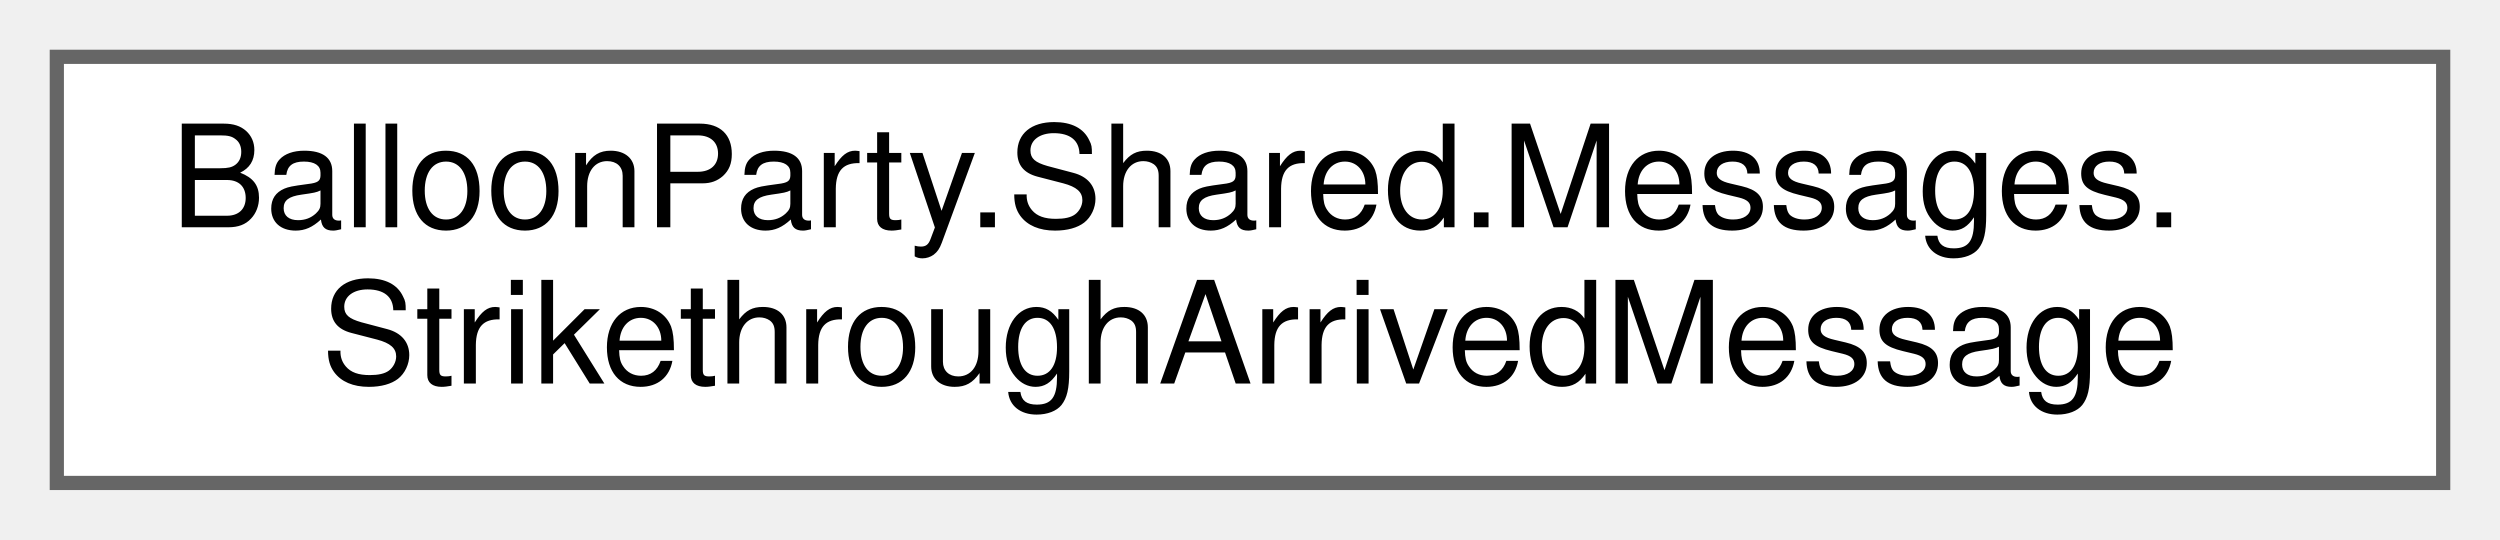
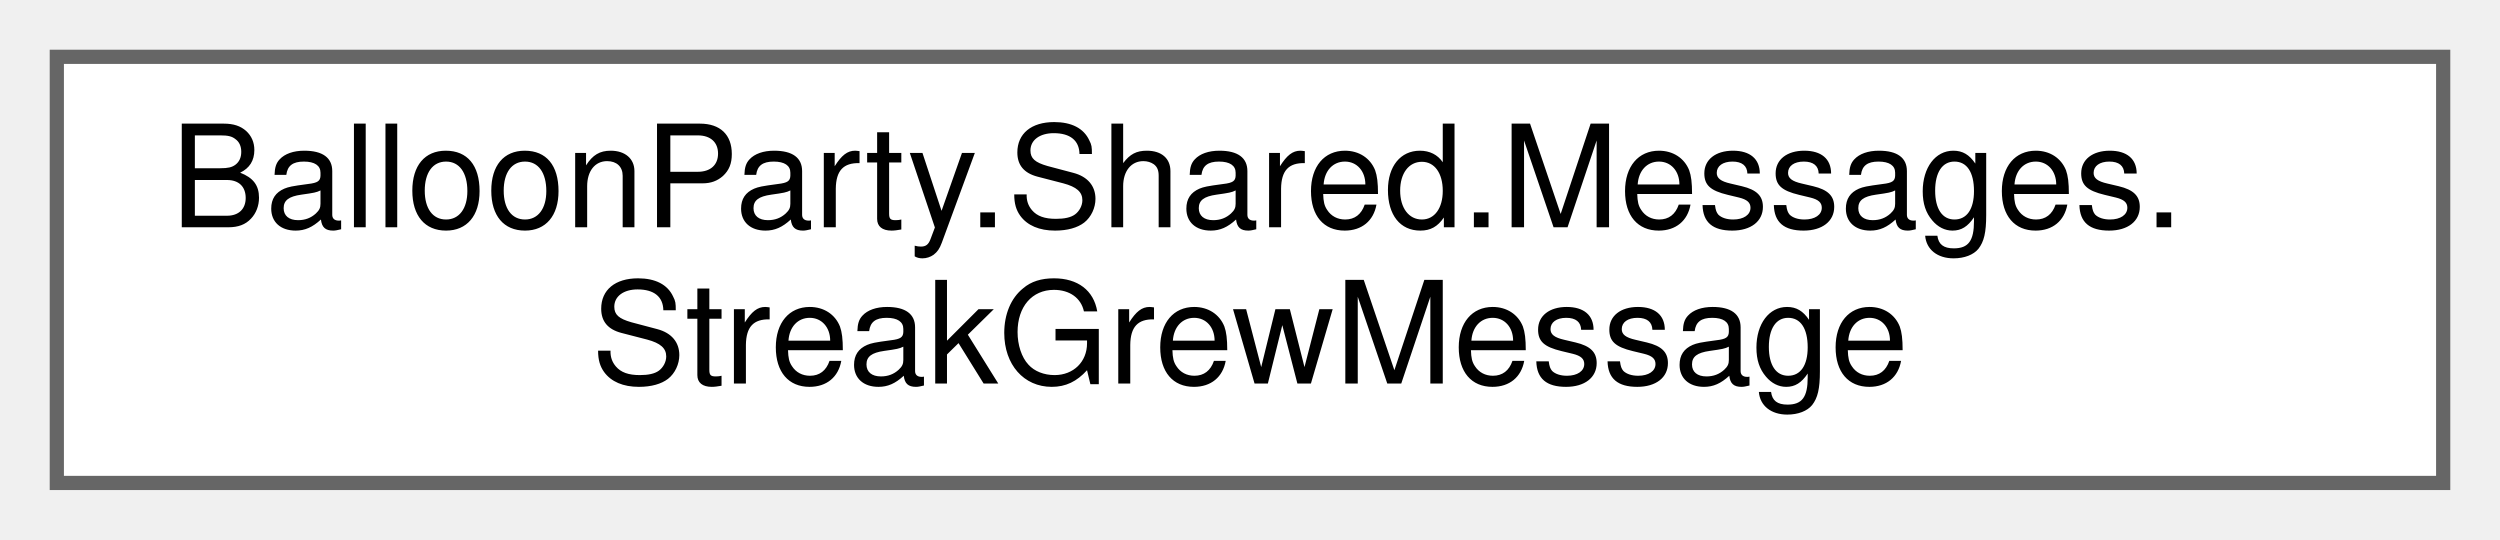
<svg xmlns="http://www.w3.org/2000/svg" xmlns:xlink="http://www.w3.org/1999/xlink" width="176pt" height="38pt" viewBox="0.00 0.00 176.00 38.00">
  <g id="graph0" class="graph" transform="scale(1 1) rotate(0) translate(4 34)">
    <g id="Node000000" class="node">
      <g id="a_Node000000">
-         <a xlink:href="structBalloonParty_1_1Shared_1_1Messages_1_1StrikethroughArrivedMessage.html" target="_top" xlink:title="Published when a strikethrough heart trail finishes its path over a blocked spawn line.">
+         <a xlink:href="structBalloonParty_1_1Shared_1_1Messages_1_1StreakGrewMessage.html" target="_top" xlink:title="A ball's own pop just raised its streak to two or more: the moment a streak grew, where it grew.">
          <polygon fill="white" stroke="#666666" points="168,-30 0,-30 0,0 168,0 168,-30" />
          <text text-anchor="start" x="8" y="-18" font-family="Helvetica,sans-Serif" font-size="10.00">BalloonParty.Shared.Messages.</text>
-           <text text-anchor="middle" x="84" y="-7" font-family="Helvetica,sans-Serif" font-size="10.00">StrikethroughArrivedMessage</text>
+           <text text-anchor="middle" x="84" y="-7" font-family="Helvetica,sans-Serif" font-size="10.00">StreakGrewMessage</text>
        </a>
      </g>
    </g>
  </g>
</svg>
